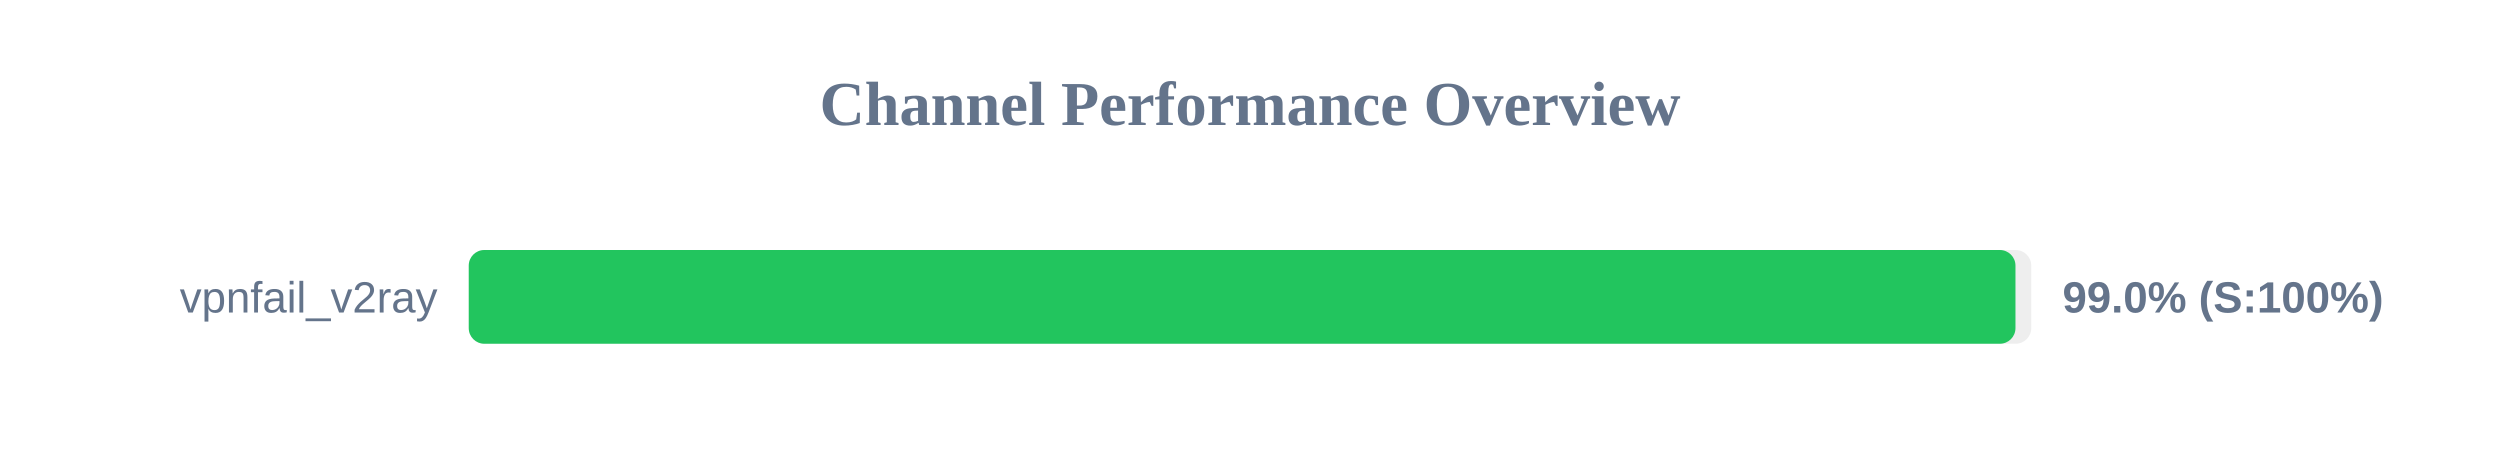
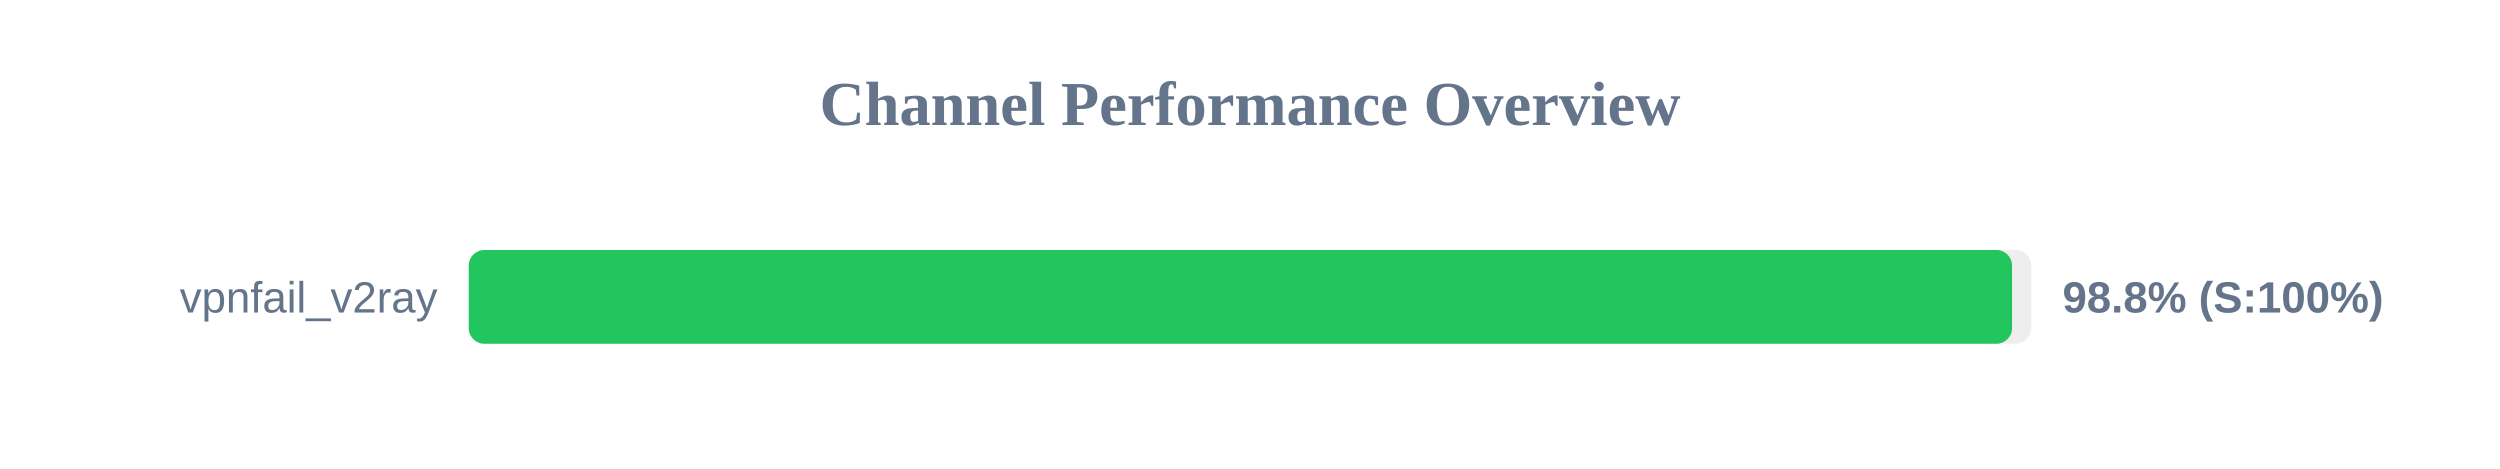
<svg xmlns="http://www.w3.org/2000/svg" width="800" height="150" version="1.1">
  <style>
        .row { font: 14px Arial; fill: #64748b; }
        .score { font: bold 14px Arial; fill: #64748b; }
    </style>
  <text x="400" y="40" text-anchor="middle" font-size="20px" font-weight="bold" fill="#64748b">Channel Performance Overview</text>
  <rect x="150" y="80" width="500" height="30" fill="#eee" rx="5" />
-   <rect x="150" y="80" width="494.95" height="30" fill="#22c55e" rx="5" />
+   <rect x="150" y="80" width="493.85" height="30" fill="#22c55e" rx="5" />
  <text x="140" y="100" text-anchor="end" class="row">vpnfail_v2ray</text>
-   <text x="660" y="100" text-anchor="start" class="score">99.0% (S:100%)</text>
+   <text x="660" y="100" text-anchor="start" class="score">98.8% (S:100%)</text>
</svg>
